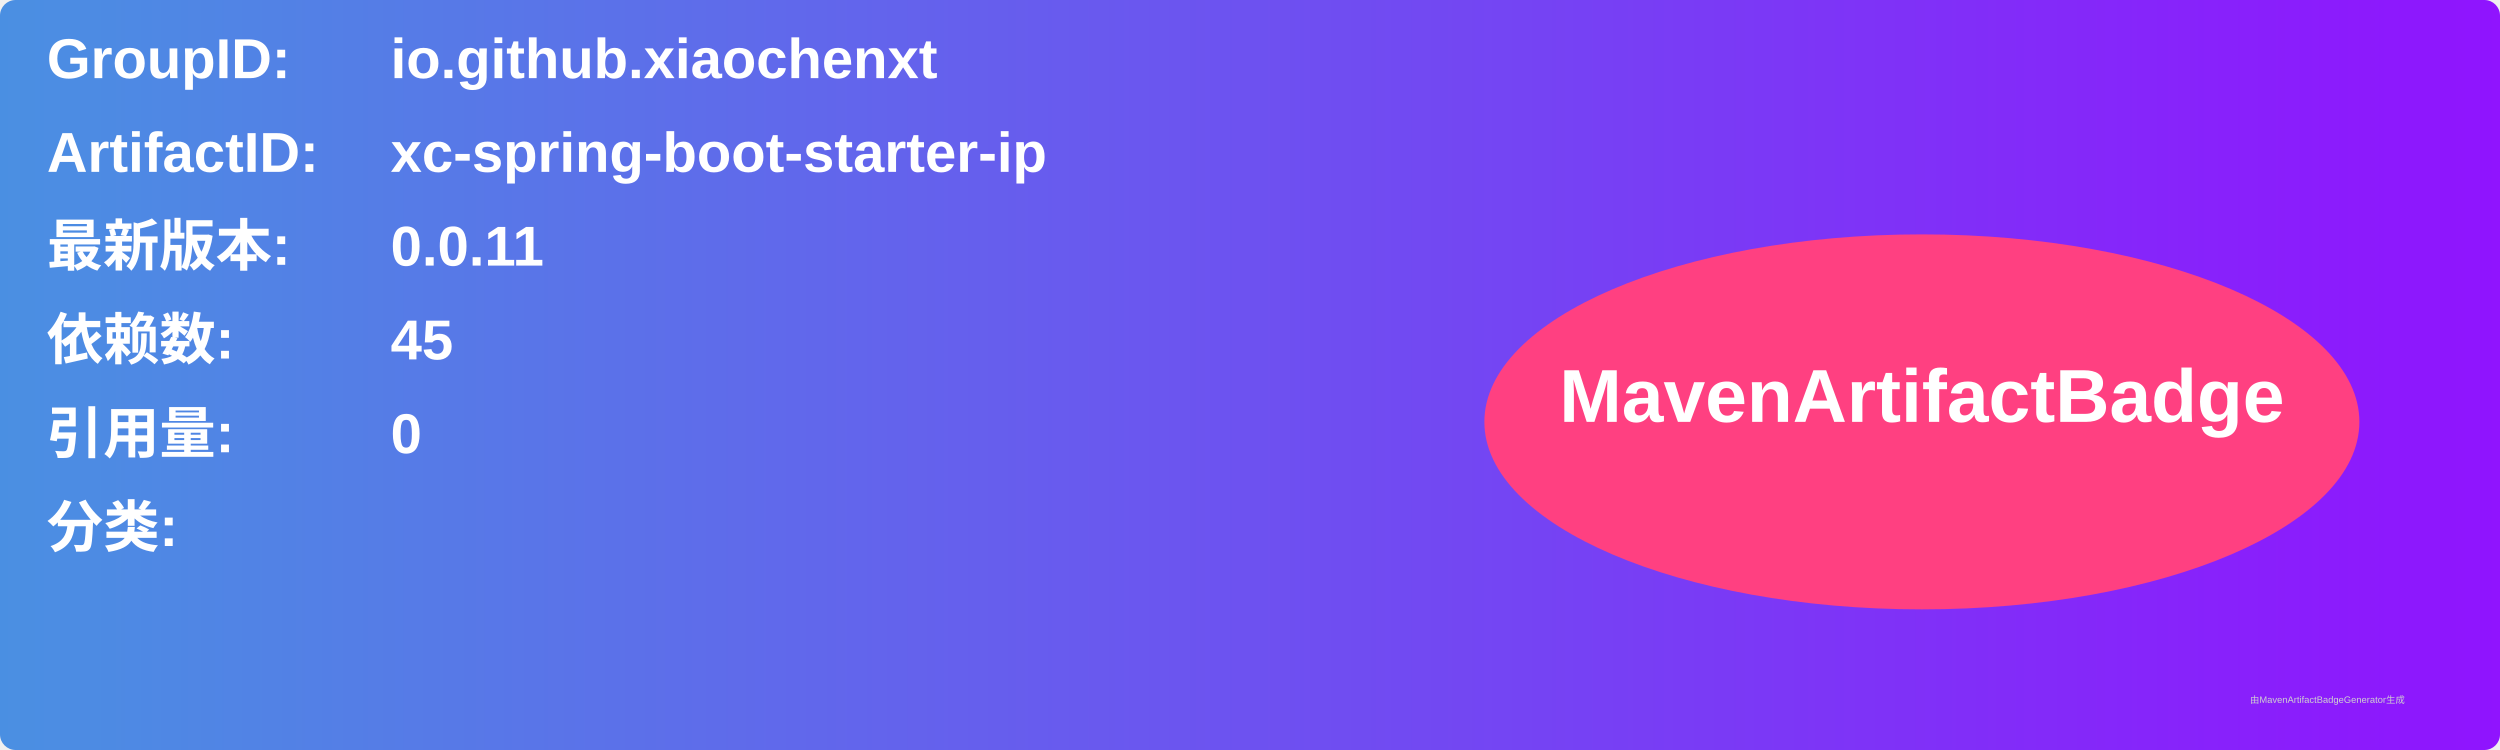
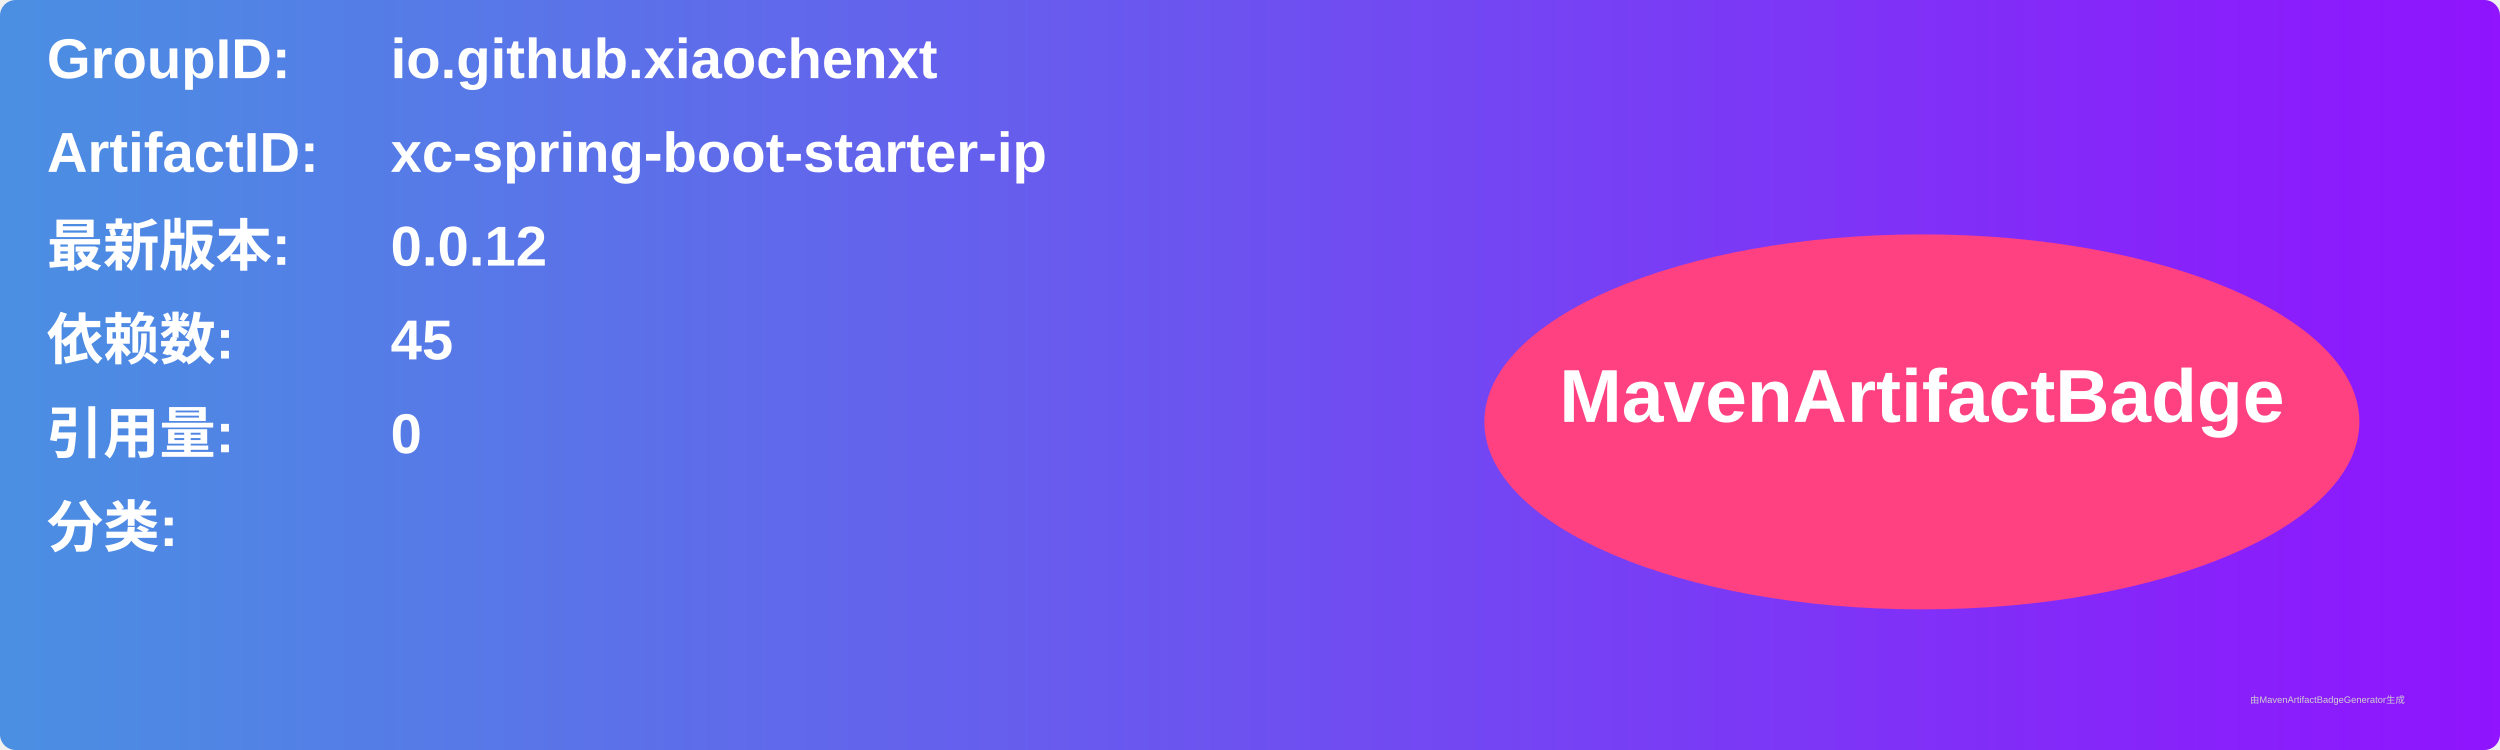
<svg xmlns="http://www.w3.org/2000/svg" width="800" height="240" viewBox="0 0 800 240">
  <linearGradient id="grad" x1="0%" y1="0%" x2="100%" y2="0%">
    <stop offset="0%" stop-color="#4a90e2" />
    <stop offset="100%" stop-color="#9013fe" />
  </linearGradient>
  <rect width="100%" height="100%" rx="5" ry="5" fill="url(#grad)" />
  <g transform="translate(15, 15)">
    <text x="0" y="10" font-family="Arial" font-size="18" fill="white" font-weight="bold" width="260">GroupID:</text>
    <text x="110" y="10" font-family="Arial" font-size="18" fill="white" font-weight="bold" width="460">io.github.xiaochenxt</text>
    <text x="0" y="40" font-family="Arial" font-size="18" fill="white" font-weight="bold" width="260">ArtifactID:</text>
    <text x="110" y="40" font-family="Arial" font-size="18" fill="white" font-weight="bold" width="460">xc-spring-boot-starter-ip</text>
    <text x="0" y="70" font-family="Arial" font-size="18" fill="white" font-weight="bold">最新版本:</text>
    <text x="110" y="70" font-family="Arial" font-size="18" fill="white" font-weight="bold">
-       <tspan font-weight="bold">0.0.11</tspan>
+       <tspan font-weight="bold">0.0.12</tspan>
    </text>
    <text x="0" y="100" font-family="Arial" font-size="18" fill="white" font-weight="bold">依赖数: </text>
    <text x="110" y="100" font-family="Arial" font-size="18" fill="white">
      <tspan font-weight="bold">45</tspan>
    </text>
    <text x="0" y="130" font-family="Arial" font-size="18" fill="white" font-weight="bold">引用量: </text>
    <text x="110" y="130" font-family="Arial" font-size="18" fill="white">
      <tspan font-weight="bold">0</tspan>
    </text>
    <text x="0" y="160" font-family="Arial" font-size="18" fill="white" font-weight="bold">分类:</text>
    <text x="10" y="190" font-family="Arial" font-size="10" fill="white">
      <tspan font-weight="bold" />
    </text>
    <ellipse cx="600" cy="120" rx="140" ry="60" fill="#ff4081" />
    <text x="600" y="120" text-anchor="middle" font-family="Arial" font-size="24" fill="white" font-weight="bold">MavenArtifactBadge</text>
  </g>
  <text x="720" y="225" font-family="Arial" font-size="3" fill="#d0d0d0">由MavenArtifactBadgeGenerator生成</text>
</svg>
